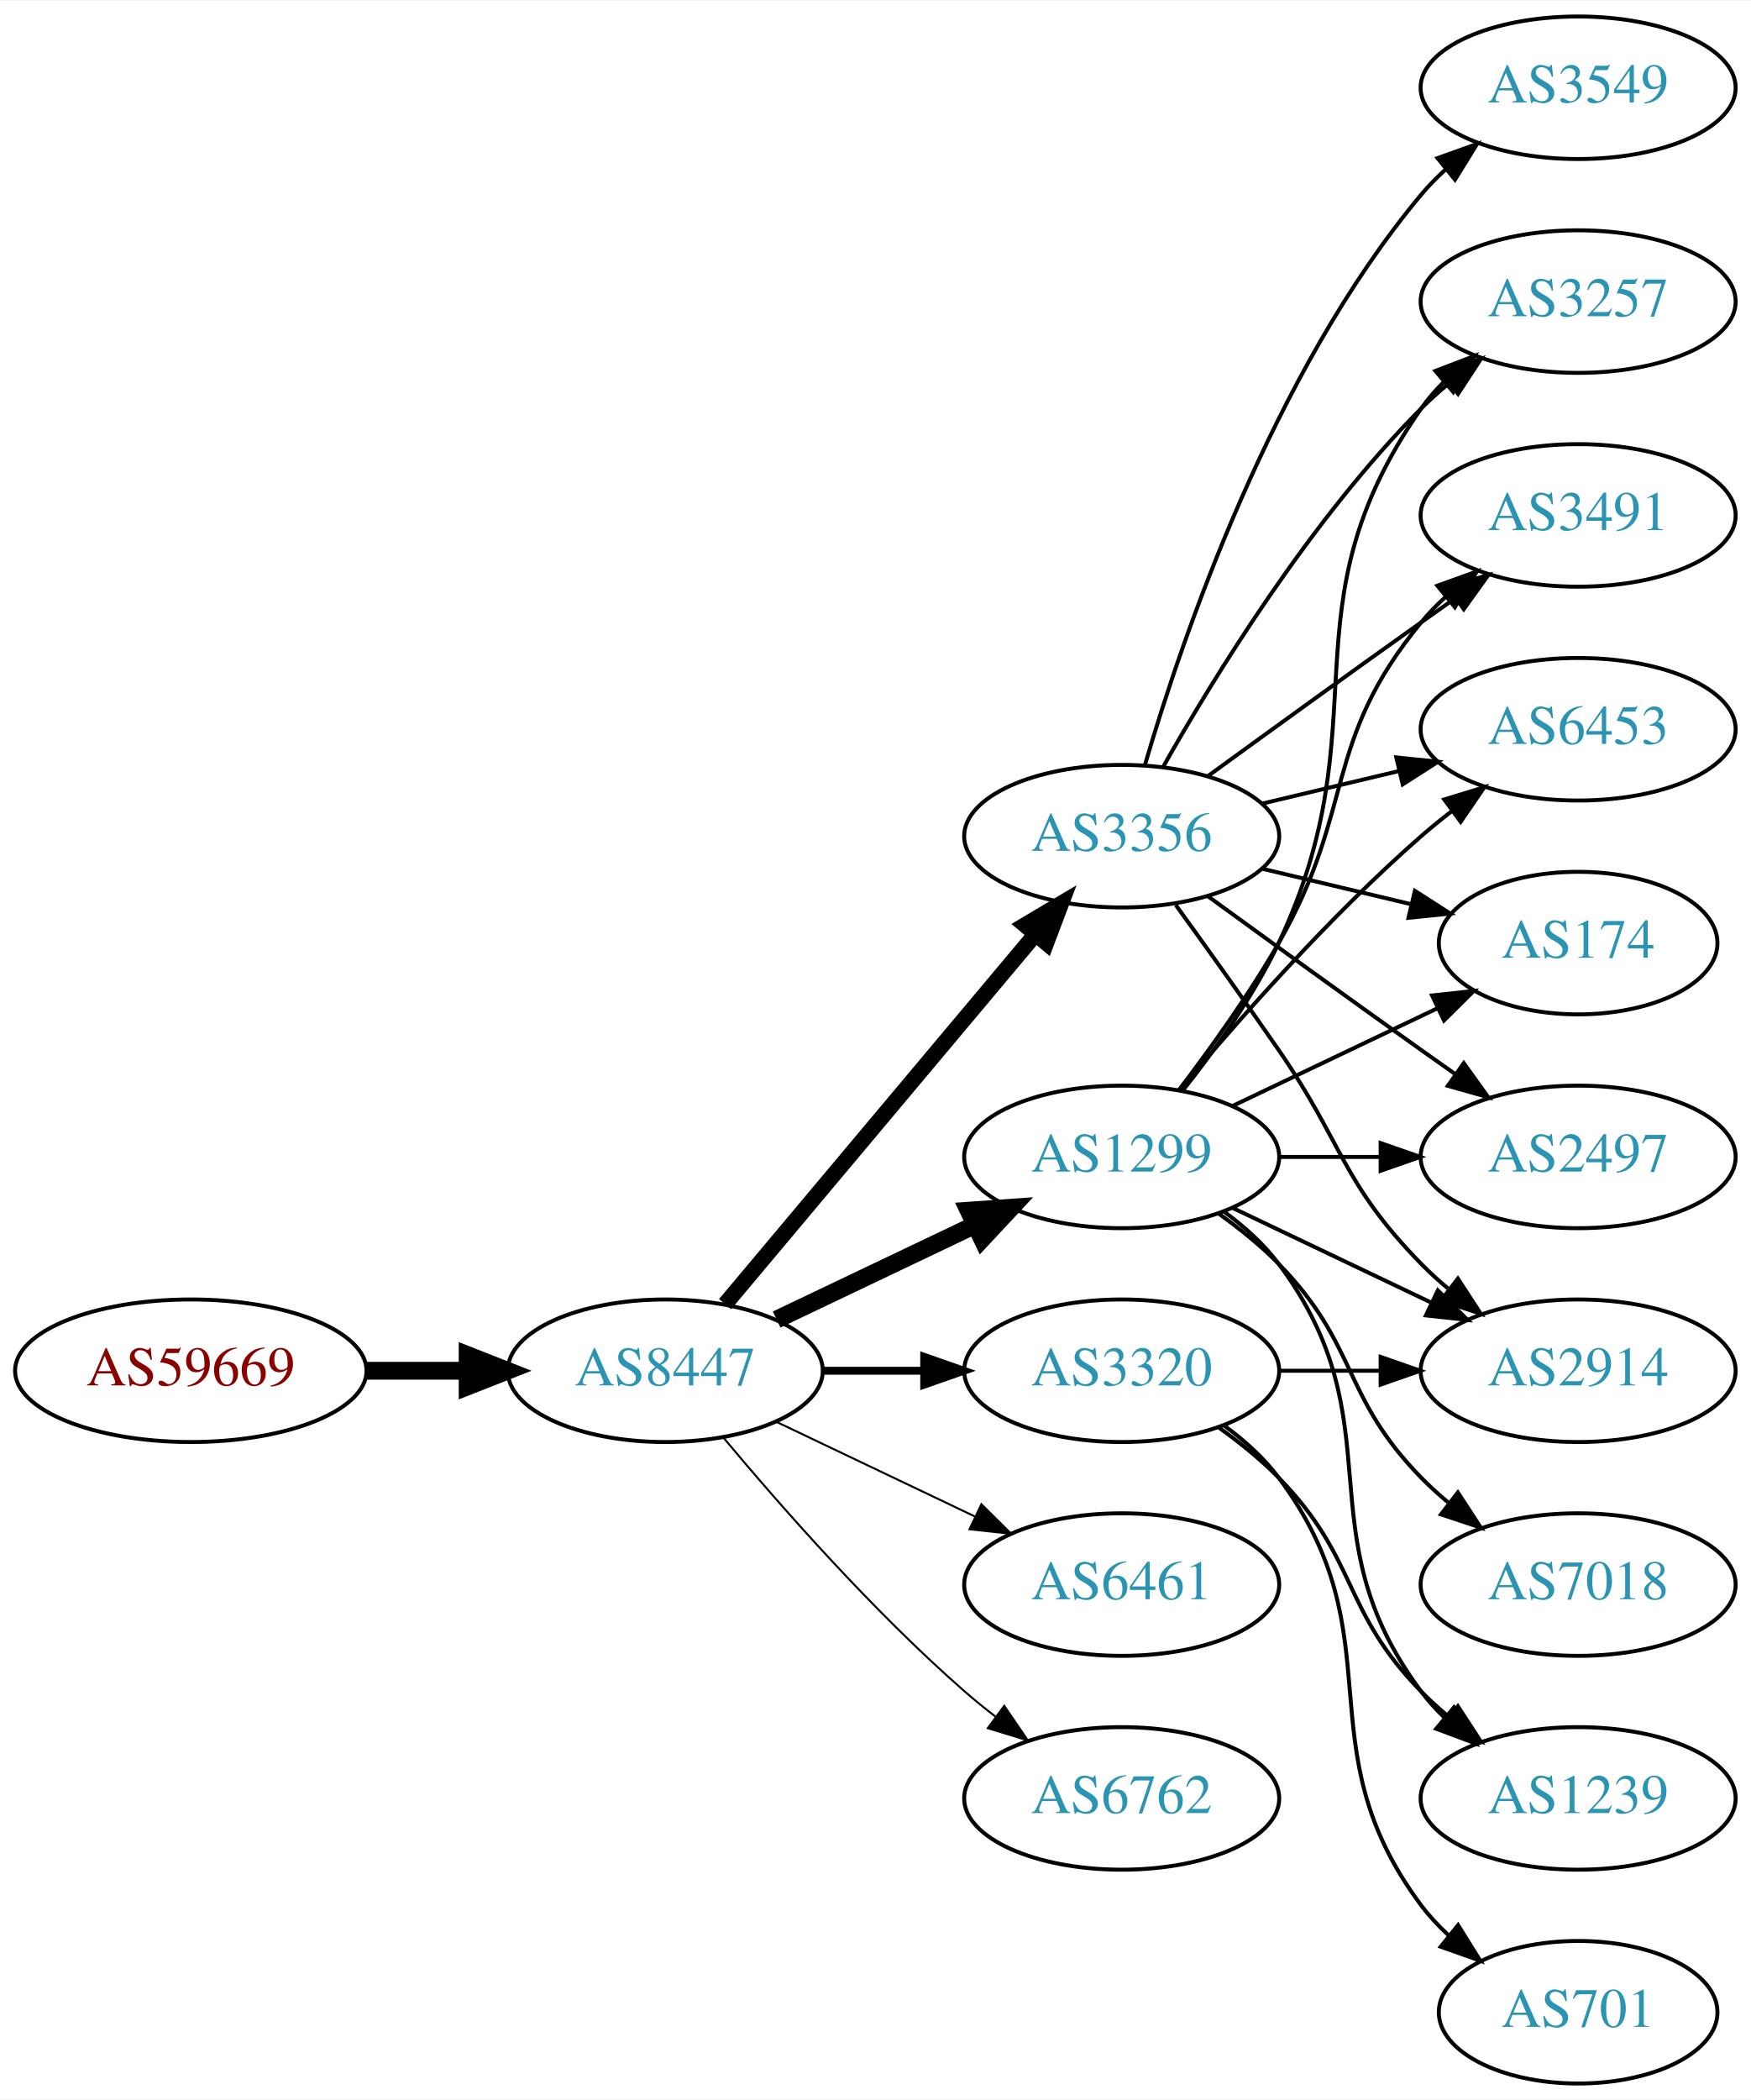
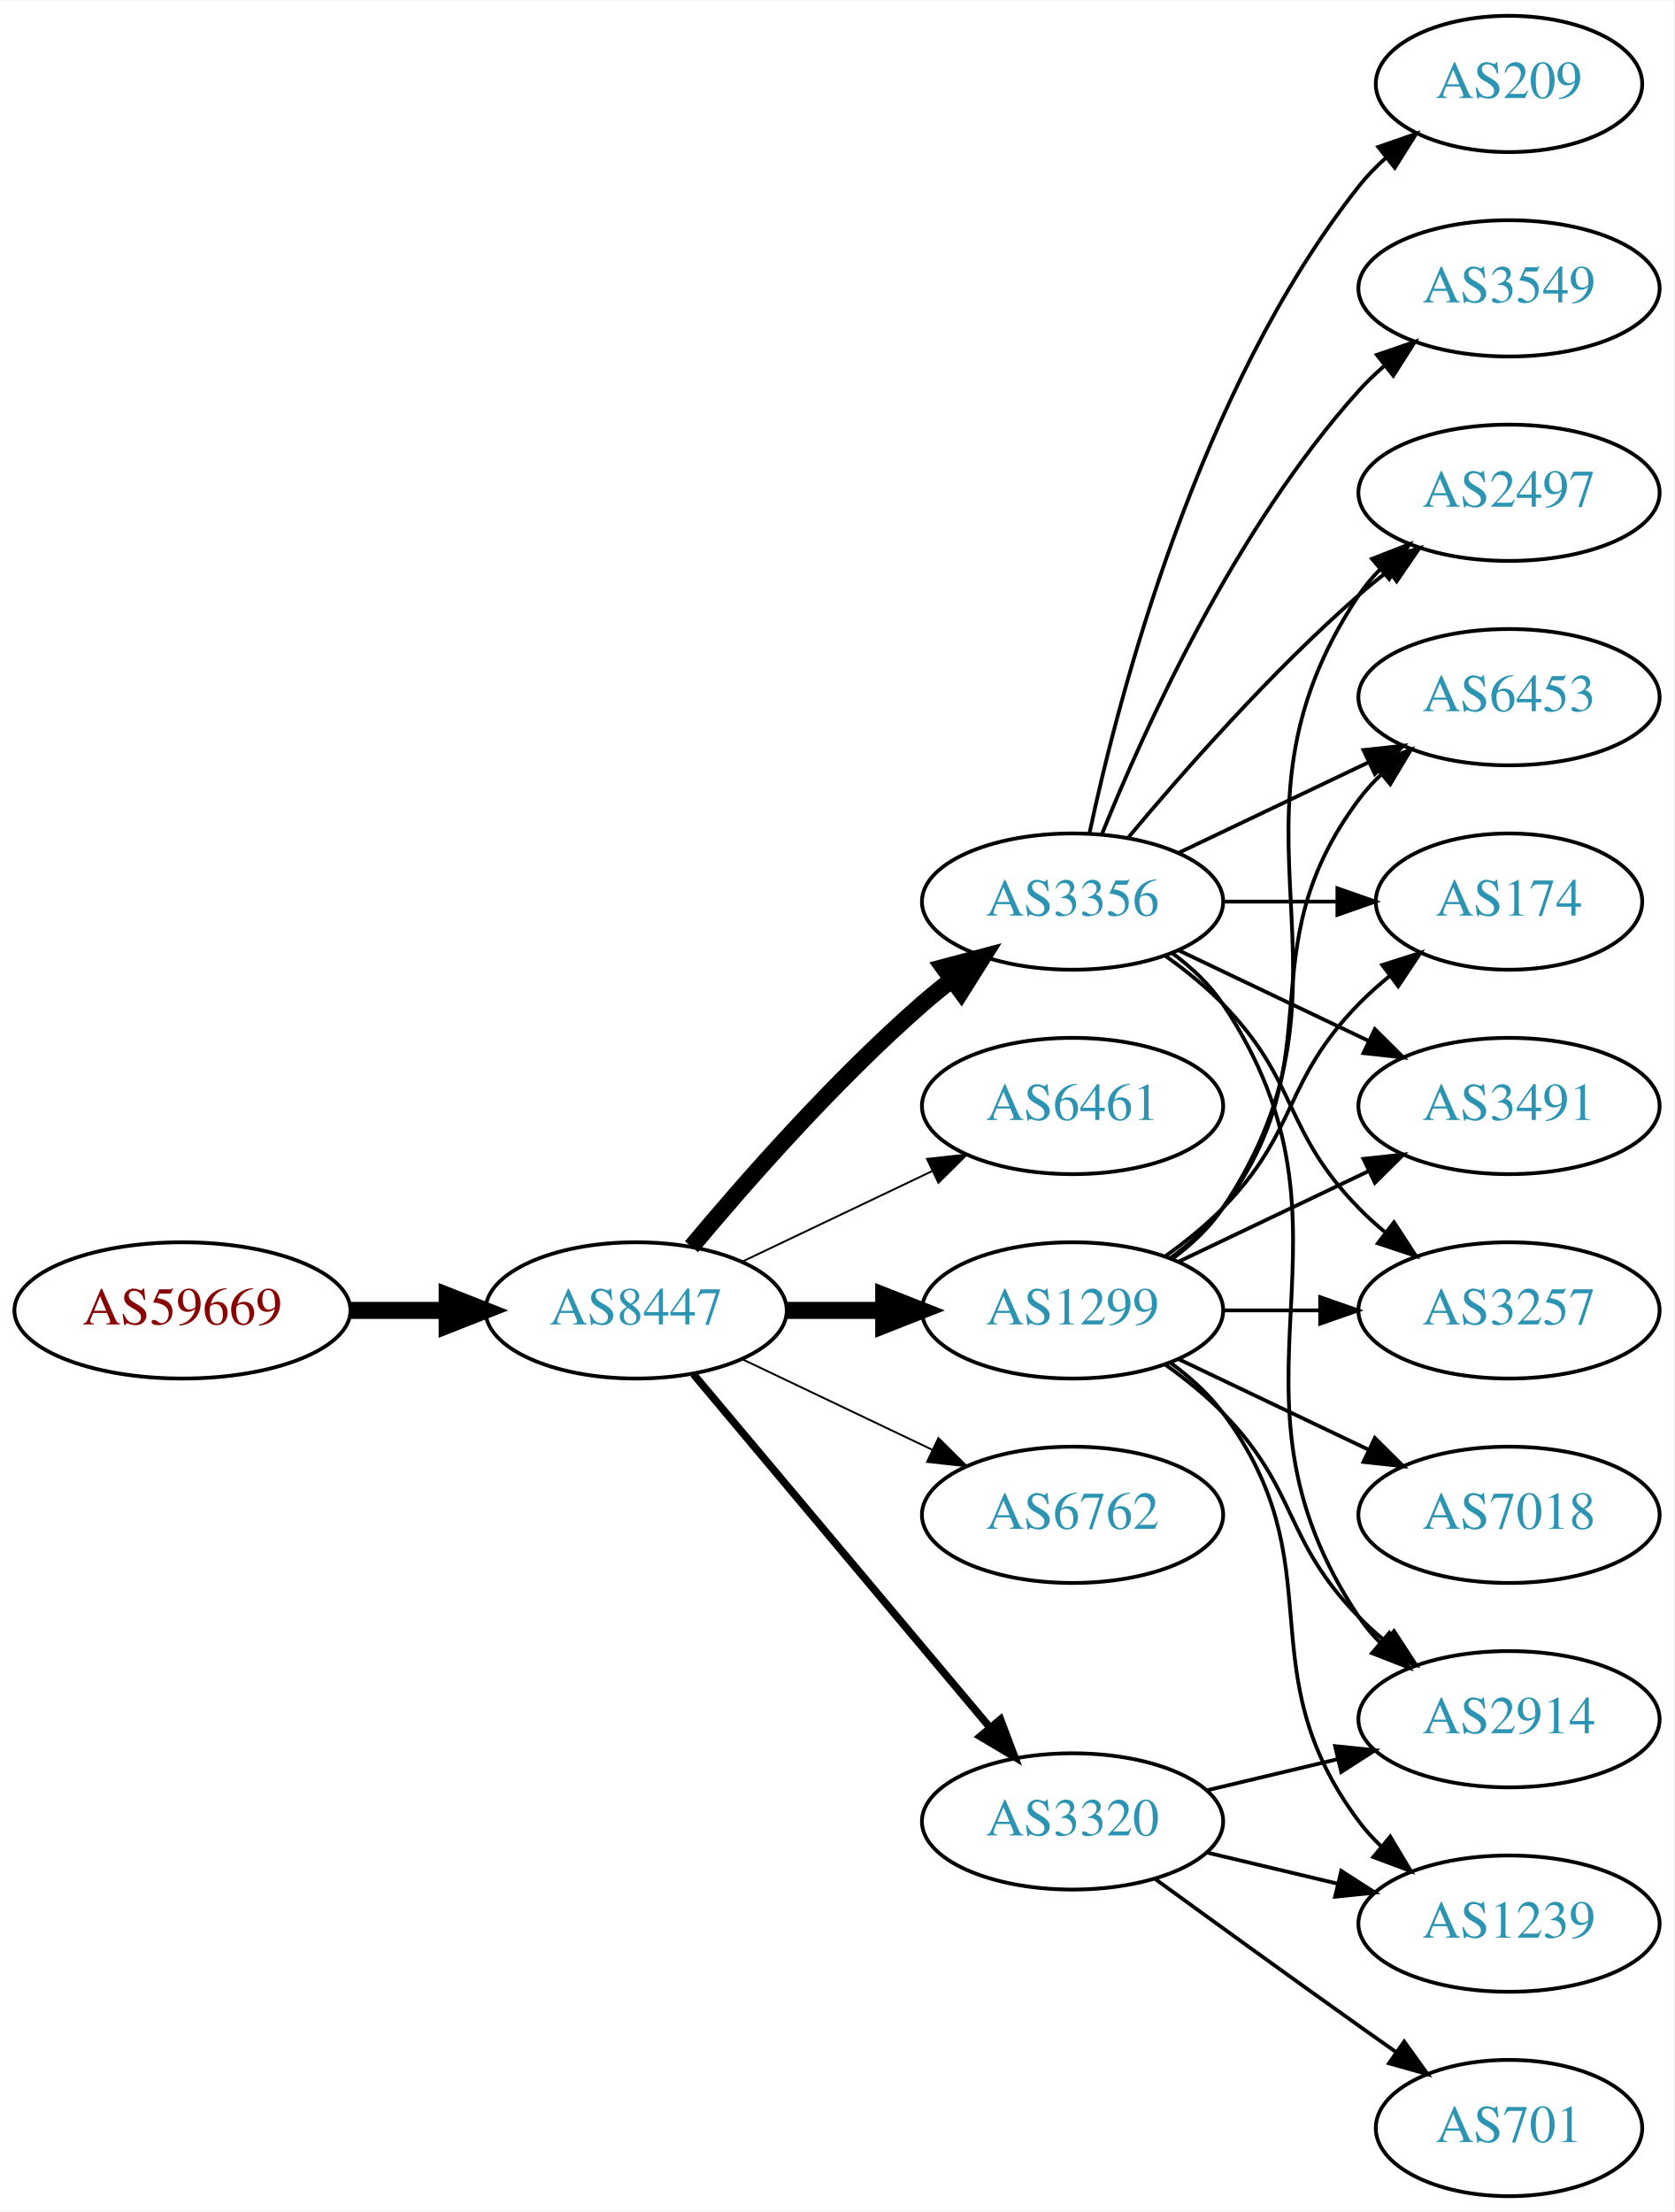
- <svg xmlns="http://www.w3.org/2000/svg" xmlns:xlink="http://www.w3.org/1999/xlink" width="442pt" height="530pt" viewBox="0.00 0.00 442.27 530.00">
-   <g id="graph0" class="graph" transform="scale(1 1) rotate(0) translate(4 526)">
-     <polygon fill="white" stroke="none" points="-4,4 -4,-526 438.271,-526 438.271,4 -4,4" />
+ <svg xmlns="http://www.w3.org/2000/svg" xmlns:xlink="http://www.w3.org/1999/xlink" width="442pt" height="584pt" viewBox="0.00 0.00 442.27 584.00">
+   <g id="graph0" class="graph" transform="scale(1 1) rotate(0) translate(4 580)">
+     <polygon fill="white" stroke="none" points="-4,4 -4,-580 438.271,-580 438.271,4 -4,4" />
    <g id="node1" class="node">
      <g id="a_node1">
        <a xlink:href="/asn/59669" xlink:title="AS59669 ~ TSG Tourismus Salzburg GmbH [AT]">
-           <ellipse fill="#ffffff" stroke="black" cx="44.196" cy="-180" rx="44.393" ry="18" />
-           <text text-anchor="middle" x="44.196" y="-176.3" font-family="Times,serif" font-size="14.00" fill="#880000">AS59669</text>
+           <ellipse fill="#ffffff" stroke="black" cx="44.196" cy="-234" rx="44.393" ry="18" />
+           <text text-anchor="middle" x="44.196" y="-230.3" font-family="Times,serif" font-size="14.00" fill="#880000">AS59669</text>
        </a>
      </g>
    </g>
    <g id="node2" class="node">
      <g id="a_node2">
        <a xlink:href="/asn/8447" xlink:title="AS8447 ~ A1 Telekom Austria AG [AT]">
-           <ellipse fill="#ffffff" stroke="black" cx="164.039" cy="-180" rx="39.794" ry="18" />
-           <text text-anchor="middle" x="164.039" y="-176.3" font-family="Times,serif" font-size="14.00" fill="#2c94b3">AS8447</text>
+           <ellipse fill="#ffffff" stroke="black" cx="164.039" cy="-234" rx="39.794" ry="18" />
+           <text text-anchor="middle" x="164.039" y="-230.3" font-family="Times,serif" font-size="14.00" fill="#2c94b3">AS8447</text>
        </a>
      </g>
    </g>
    <g id="edge1" class="edge">
-       <path fill="none" stroke="black" stroke-width="4.5" d="M88.407,-180C96.72,-180 105.482,-180 113.965,-180" />
-       <polygon fill="black" stroke="black" stroke-width="4.5" points="114.123,-183.938 124.123,-180 114.123,-176.063 114.123,-183.938" />
+       <path fill="none" stroke="black" stroke-width="4.5" d="M88.407,-234C96.72,-234 105.482,-234 113.965,-234" />
+       <polygon fill="black" stroke="black" stroke-width="4.5" points="114.123,-237.938 124.123,-234 114.123,-230.063 114.123,-237.938" />
    </g>
    <g id="node3" class="node">
      <g id="a_node3">
+         <a xlink:href="/asn/3356" xlink:title="AS3356 ~ Level 3 Parent, LLC [US]">
+           <ellipse fill="#ffffff" stroke="black" cx="279.332" cy="-342" rx="39.794" ry="18" />
+           <text text-anchor="middle" x="279.332" y="-338.3" font-family="Times,serif" font-size="14.00" fill="#2c94b3">AS3356</text>
+         </a>
+       </g>
+     </g>
+     <g id="edge2" class="edge">
+       <path fill="none" stroke="black" stroke-width="4.5" d="M178.669,-250.817C192.951,-267.929 216.498,-294.745 239.685,-315 242.151,-317.154 244.789,-319.294 247.487,-321.372" />
+       <polygon fill="black" stroke="black" stroke-width="4.5" points="245.252,-324.616 255.641,-327.37 249.919,-318.273 245.252,-324.616" />
+     </g>
+     <g id="node4" class="node">
+       <g id="a_node4">
+         <a xlink:href="/asn/6461" xlink:title="AS6461 ~ Zayo Bandwidth [US]">
+           <ellipse fill="#ffffff" stroke="black" cx="279.332" cy="-288" rx="39.794" ry="18" />
+           <text text-anchor="middle" x="279.332" y="-284.3" font-family="Times,serif" font-size="14.00" fill="#2c94b3">AS6461</text>
+         </a>
+       </g>
+     </g>
+     <g id="edge3" class="edge">
+       <path fill="none" stroke="black" stroke-width="0.5" d="M192.175,-246.934C207.169,-254.081 225.99,-263.052 242.213,-270.785" />
+       <polygon fill="black" stroke="black" stroke-width="0.5" points="240.884,-274.028 251.417,-275.171 243.895,-267.709 240.884,-274.028" />
+     </g>
+     <g id="node5" class="node">
+       <g id="a_node5">
        <a xlink:href="/asn/1299" xlink:title="AS1299 ~ Telia Carrier [EU]">
          <ellipse fill="#ffffff" stroke="black" cx="279.332" cy="-234" rx="39.794" ry="18" />
          <text text-anchor="middle" x="279.332" y="-230.3" font-family="Times,serif" font-size="14.00" fill="#2c94b3">AS1299</text>
        </a>
      </g>
    </g>
-     <g id="edge2" class="edge">
-       <path fill="none" stroke="black" stroke-width="4.5" d="M192.175,-192.934C207.169,-200.081 225.99,-209.052 242.213,-216.785" />
-       <polygon fill="black" stroke="black" stroke-width="4.5" points="240.695,-220.423 251.417,-221.171 244.084,-213.314 240.695,-220.423" />
-     </g>
-     <g id="node4" class="node">
-       <g id="a_node4">
-         <a xlink:href="/asn/3356" xlink:title="AS3356 ~ Level 3 Parent, LLC [US]">
-           <ellipse fill="#ffffff" stroke="black" cx="279.332" cy="-315" rx="39.794" ry="18" />
-           <text text-anchor="middle" x="279.332" y="-311.3" font-family="Times,serif" font-size="14.00" fill="#2c94b3">AS3356</text>
-         </a>
-       </g>
-     </g>
-     <g id="edge3" class="edge">
-       <path fill="none" stroke="black" stroke-width="4" d="M179.158,-196.825C198.833,-220.269 234.637,-262.934 257.415,-290.076" />
-       <polygon fill="black" stroke="black" stroke-width="4" points="254.925,-292.553 264.034,-297.963 260.287,-288.053 254.925,-292.553" />
-     </g>
-     <g id="node5" class="node">
-       <g id="a_node5">
-         <a xlink:href="/asn/6461" xlink:title="AS6461 ~ Zayo Bandwidth [US]">
-           <ellipse fill="#ffffff" stroke="black" cx="279.332" cy="-126" rx="39.794" ry="18" />
-           <text text-anchor="middle" x="279.332" y="-122.3" font-family="Times,serif" font-size="14.00" fill="#2c94b3">AS6461</text>
-         </a>
-       </g>
-     </g>
    <g id="edge4" class="edge">
-       <path fill="none" stroke="black" stroke-width="0.5" d="M192.175,-167.066C207.169,-159.919 225.99,-150.948 242.213,-143.215" />
-       <polygon fill="black" stroke="black" stroke-width="0.5" points="243.895,-146.291 251.417,-138.829 240.884,-139.972 243.895,-146.291" />
+       <path fill="none" stroke="black" stroke-width="4.5" d="M203.711,-234C211.914,-234 220.678,-234 229.21,-234" />
+       <polygon fill="black" stroke="black" stroke-width="4.5" points="229.449,-237.938 239.449,-234 229.449,-230.063 229.449,-237.938" />
    </g>
    <g id="node6" class="node">
      <g id="a_node6">
-         <a xlink:href="/asn/3320" xlink:title="AS3320 ~ DTAG [DE]">
+         <a xlink:href="/asn/6762" xlink:title="AS6762 ~ TELECOM ITALIA SPARKLE S.p.A. [IT]">
          <ellipse fill="#ffffff" stroke="black" cx="279.332" cy="-180" rx="39.794" ry="18" />
-           <text text-anchor="middle" x="279.332" y="-176.3" font-family="Times,serif" font-size="14.00" fill="#2c94b3">AS3320</text>
+           <text text-anchor="middle" x="279.332" y="-176.3" font-family="Times,serif" font-size="14.00" fill="#2c94b3">AS6762</text>
        </a>
      </g>
    </g>
    <g id="edge5" class="edge">
-       <path fill="none" stroke="black" stroke-width="2" d="M203.711,-180C211.914,-180 220.678,-180 229.21,-180" />
-       <polygon fill="black" stroke="black" stroke-width="2" points="229.449,-183.5 239.449,-180 229.449,-176.5 229.449,-183.5" />
+       <path fill="none" stroke="black" stroke-width="0.5" d="M192.175,-221.066C207.169,-213.919 225.99,-204.948 242.213,-197.215" />
+       <polygon fill="black" stroke="black" stroke-width="0.5" points="243.895,-200.291 251.417,-192.829 240.884,-193.972 243.895,-200.291" />
    </g>
    <g id="node7" class="node">
      <g id="a_node7">
-         <a xlink:href="/asn/6762" xlink:title="AS6762 ~ TELECOM ITALIA SPARKLE S.p.A. [IT]">
-           <ellipse fill="#ffffff" stroke="black" cx="279.332" cy="-72" rx="39.794" ry="18" />
-           <text text-anchor="middle" x="279.332" y="-68.3" font-family="Times,serif" font-size="14.00" fill="#2c94b3">AS6762</text>
+         <a xlink:href="/asn/3320" xlink:title="AS3320 ~ DTAG [DE]">
+           <ellipse fill="#ffffff" stroke="black" cx="279.332" cy="-99" rx="39.794" ry="18" />
+           <text text-anchor="middle" x="279.332" y="-95.3" font-family="Times,serif" font-size="14.00" fill="#2c94b3">AS3320</text>
        </a>
      </g>
    </g>
    <g id="edge6" class="edge">
-       <path fill="none" stroke="black" stroke-width="0.5" d="M178.669,-163.183C192.951,-146.071 216.498,-119.255 239.685,-99 242.151,-96.846 244.789,-94.706 247.487,-92.628" />
-       <polygon fill="black" stroke="black" stroke-width="0.5" points="249.66,-95.375 255.641,-86.63 245.512,-89.736 249.66,-95.375" />
+       <path fill="none" stroke="black" stroke-width="2" d="M179.158,-217.175C198.833,-193.731 234.637,-151.066 257.415,-123.924" />
+       <polygon fill="black" stroke="black" stroke-width="2" points="260.287,-125.947 264.034,-116.037 254.925,-121.447 260.287,-125.947" />
    </g>
    <g id="node8" class="node">
      <g id="a_node8">
-         <a xlink:href="/asn/3491" xlink:title="AS3491 ~ PCCW Global, Inc. [US]">
-           <ellipse fill="#ffffff" stroke="black" cx="394.625" cy="-396" rx="39.794" ry="18" />
-           <text text-anchor="middle" x="394.625" y="-392.3" font-family="Times,serif" font-size="14.00" fill="#2c94b3">AS3491</text>
+         <a xlink:href="/asn/3257" xlink:title="AS3257 ~ GTT [DE]">
+           <ellipse fill="#ffffff" stroke="black" cx="394.625" cy="-234" rx="39.794" ry="18" />
+           <text text-anchor="middle" x="394.625" y="-230.3" font-family="Times,serif" font-size="14.00" fill="#2c94b3">AS3257</text>
        </a>
      </g>
    </g>
    <g id="edge7" class="edge">
-       <path fill="none" stroke="black" d="M293.793,-250.913C301.686,-261.27 311.535,-274.992 318.978,-288 338.543,-322.194 329.913,-338.606 354.978,-369 356.833,-371.25 358.92,-373.396 361.139,-375.424" />
-       <polygon fill="black" stroke="black" points="359.075,-378.256 369.044,-381.844 363.488,-372.823 359.075,-378.256" />
+       <path fill="none" stroke="black" d="M303.926,-327.611C309.182,-323.852 314.513,-319.563 318.978,-315 339.151,-294.383 334.806,-281.617 354.978,-261 357.071,-258.861 359.354,-256.782 361.731,-254.79" />
+       <polygon fill="black" stroke="black" points="364.249,-257.268 370.031,-248.389 359.974,-251.725 364.249,-257.268" />
    </g>
    <g id="node9" class="node">
      <g id="a_node9">
-         <a xlink:href="/asn/6453" xlink:title="AS6453 ~ TATA COMMUNICATIONS (AMERICA) INC [US]">
-           <ellipse fill="#ffffff" stroke="black" cx="394.625" cy="-342" rx="39.794" ry="18" />
-           <text text-anchor="middle" x="394.625" y="-338.3" font-family="Times,serif" font-size="14.00" fill="#2c94b3">AS6453</text>
+         <a xlink:href="/asn/2497" xlink:title="AS2497 ~ Internet Initiative Japan Inc. [JP]">
+           <ellipse fill="#ffffff" stroke="black" cx="394.625" cy="-450" rx="39.794" ry="18" />
+           <text text-anchor="middle" x="394.625" y="-446.3" font-family="Times,serif" font-size="14.00" fill="#2c94b3">AS2497</text>
        </a>
      </g>
    </g>
    <g id="edge8" class="edge">
-       <path fill="none" stroke="black" d="M293.962,-250.817C308.244,-267.929 331.791,-294.745 354.978,-315 357.444,-317.154 360.082,-319.294 362.78,-321.372" />
-       <polygon fill="black" stroke="black" points="360.805,-324.264 370.934,-327.37 364.953,-318.625 360.805,-324.264" />
+       <path fill="none" stroke="black" d="M293.962,-358.817C308.244,-375.929 331.791,-402.745 354.978,-423 357.444,-425.154 360.082,-427.294 362.78,-429.372" />
+       <polygon fill="black" stroke="black" points="360.805,-432.264 370.934,-435.37 364.953,-426.625 360.805,-432.264" />
    </g>
    <g id="node10" class="node">
      <g id="a_node10">
-         <a xlink:href="/asn/174" xlink:title="AS174 ~ Cogent Communications [US]">
-           <ellipse fill="#ffffff" stroke="black" cx="394.625" cy="-288" rx="35.194" ry="18" />
-           <text text-anchor="middle" x="394.625" y="-284.3" font-family="Times,serif" font-size="14.00" fill="#2c94b3">AS174</text>
+         <a xlink:href="/asn/6453" xlink:title="AS6453 ~ TATA COMMUNICATIONS (AMERICA) INC [US]">
+           <ellipse fill="#ffffff" stroke="black" cx="394.625" cy="-396" rx="39.794" ry="18" />
+           <text text-anchor="middle" x="394.625" y="-392.3" font-family="Times,serif" font-size="14.00" fill="#2c94b3">AS6453</text>
        </a>
      </g>
    </g>
    <g id="edge9" class="edge">
-       <path fill="none" stroke="black" d="M307.468,-246.934C322.9,-254.29 342.385,-263.577 358.92,-271.459" />
-       <polygon fill="black" stroke="black" points="357.729,-274.768 368.262,-275.911 360.741,-268.449 357.729,-274.768" />
+       <path fill="none" stroke="black" d="M307.468,-354.934C322.462,-362.081 341.283,-371.052 357.506,-378.785" />
+       <polygon fill="black" stroke="black" points="356.177,-382.028 366.71,-383.171 359.188,-375.709 356.177,-382.028" />
    </g>
    <g id="node11" class="node">
      <g id="a_node11">
-         <a xlink:href="/asn/2914" xlink:title="AS2914 ~ NTT America, Inc. [US]">
-           <ellipse fill="#ffffff" stroke="black" cx="394.625" cy="-180" rx="39.794" ry="18" />
-           <text text-anchor="middle" x="394.625" y="-176.3" font-family="Times,serif" font-size="14.00" fill="#2c94b3">AS2914</text>
+         <a xlink:href="/asn/3549" xlink:title="AS3549 ~ Level 3 Parent, LLC [US]">
+           <ellipse fill="#ffffff" stroke="black" cx="394.625" cy="-504" rx="39.794" ry="18" />
+           <text text-anchor="middle" x="394.625" y="-500.3" font-family="Times,serif" font-size="14.00" fill="#2c94b3">AS3549</text>
        </a>
      </g>
    </g>
    <g id="edge10" class="edge">
-       <path fill="none" stroke="black" d="M307.468,-221.066C322.462,-213.919 341.283,-204.948 357.506,-197.215" />
-       <polygon fill="black" stroke="black" points="359.188,-200.291 366.71,-192.829 356.177,-193.972 359.188,-200.291" />
+       <path fill="none" stroke="black" d="M287.079,-359.787C298.13,-387.243 322.184,-440.578 354.978,-477 356.98,-479.224 359.199,-481.363 361.532,-483.397" />
+       <polygon fill="black" stroke="black" points="359.73,-486.433 369.751,-489.873 364.062,-480.935 359.73,-486.433" />
    </g>
    <g id="node12" class="node">
      <g id="a_node12">
-         <a xlink:href="/asn/7018" xlink:title="AS7018 ~ AT&amp;T Services, Inc. [US]">
+         <a xlink:href="/asn/174" xlink:title="AS174 ~ Cogent Communications [US]">
+           <ellipse fill="#ffffff" stroke="black" cx="394.625" cy="-342" rx="35.194" ry="18" />
+           <text text-anchor="middle" x="394.625" y="-338.3" font-family="Times,serif" font-size="14.00" fill="#2c94b3">AS174</text>
+         </a>
+       </g>
+     </g>
+     <g id="edge11" class="edge">
+       <path fill="none" stroke="black" d="M319.004,-342C328.709,-342 339.2,-342 349.163,-342" />
+       <polygon fill="black" stroke="black" points="349.299,-345.5 359.299,-342 349.299,-338.5 349.299,-345.5" />
+     </g>
+     <g id="node13" class="node">
+       <g id="a_node13">
+         <a xlink:href="/asn/3491" xlink:title="AS3491 ~ PCCW Global, Inc. [US]">
+           <ellipse fill="#ffffff" stroke="black" cx="394.625" cy="-288" rx="39.794" ry="18" />
+           <text text-anchor="middle" x="394.625" y="-284.3" font-family="Times,serif" font-size="14.00" fill="#2c94b3">AS3491</text>
+         </a>
+       </g>
+     </g>
+     <g id="edge12" class="edge">
+       <path fill="none" stroke="black" d="M307.468,-329.066C322.462,-321.919 341.283,-312.948 357.506,-305.215" />
+       <polygon fill="black" stroke="black" points="359.188,-308.291 366.71,-300.829 356.177,-301.972 359.188,-308.291" />
+     </g>
+     <g id="node14" class="node">
+       <g id="a_node14">
+         <a xlink:href="/asn/2914" xlink:title="AS2914 ~ NTT America, Inc. [US]">
          <ellipse fill="#ffffff" stroke="black" cx="394.625" cy="-126" rx="39.794" ry="18" />
-           <text text-anchor="middle" x="394.625" y="-122.3" font-family="Times,serif" font-size="14.00" fill="#2c94b3">AS7018</text>
-         </a>
-       </g>
-     </g>
-     <g id="edge11" class="edge">
+           <text text-anchor="middle" x="394.625" y="-122.3" font-family="Times,serif" font-size="14.00" fill="#2c94b3">AS2914</text>
+         </a>
+       </g>
+     </g>
+     <g id="edge13" class="edge">
+       <path fill="none" stroke="black" d="M305.651,-328.393C310.707,-324.649 315.518,-320.169 318.978,-315 360.003,-253.706 313.954,-214.294 354.978,-153 356.6,-150.577 358.519,-148.305 360.621,-146.19" />
+       <polygon fill="black" stroke="black" points="362.988,-148.771 368.306,-139.607 358.434,-143.454 362.988,-148.771" />
+     </g>
+     <g id="node15" class="node">
+       <g id="a_node15">
+         <a xlink:href="/asn/209" xlink:title="AS209 ~ CenturyLink Communications, LLC [US]">
+           <ellipse fill="#ffffff" stroke="black" cx="394.625" cy="-558" rx="35.194" ry="18" />
+           <text text-anchor="middle" x="394.625" y="-554.3" font-family="Times,serif" font-size="14.00" fill="#2c94b3">AS209</text>
+         </a>
+       </g>
+     </g>
+     <g id="edge14" class="edge">
+       <path fill="none" stroke="black" d="M283.822,-360.16C291.453,-396.03 312.445,-477.155 354.978,-531 357.058,-533.633 359.463,-536.116 362.036,-538.428" />
+       <polygon fill="black" stroke="black" points="360.092,-541.354 370.099,-544.835 364.447,-535.873 360.092,-541.354" />
+     </g>
+     <g id="edge16" class="edge">
+       <path fill="none" stroke="black" d="M319.004,-234C327.207,-234 335.971,-234 344.503,-234" />
+       <polygon fill="black" stroke="black" points="344.742,-237.5 354.742,-234 344.742,-230.5 344.742,-237.5" />
+     </g>
+     <g id="edge15" class="edge">
+       <path fill="none" stroke="black" d="M305.651,-247.607C310.707,-251.351 315.518,-255.831 318.978,-261 360.003,-322.294 313.954,-361.706 354.978,-423 356.6,-425.423 358.519,-427.695 360.621,-429.81" />
+       <polygon fill="black" stroke="black" points="358.434,-432.546 368.306,-436.393 362.988,-427.229 358.434,-432.546" />
+     </g>
+     <g id="edge20" class="edge">
+       <path fill="none" stroke="black" d="M305.262,-247.882C310.338,-251.611 315.256,-256.016 318.978,-261 349.249,-301.542 324.707,-328.458 354.978,-369 356.723,-371.336 358.73,-373.545 360.893,-375.617" />
+       <polygon fill="black" stroke="black" points="358.771,-378.405 368.694,-382.118 363.253,-373.027 358.771,-378.405" />
+     </g>
+     <g id="edge19" class="edge">
+       <path fill="none" stroke="black" d="M303.926,-248.389C309.182,-252.148 314.513,-256.437 318.978,-261 339.151,-281.617 334.806,-294.383 354.978,-315 357.457,-317.534 360.204,-319.983 363.056,-322.304" />
+       <polygon fill="black" stroke="black" points="361.148,-325.248 371.242,-328.468 365.359,-319.657 361.148,-325.248" />
+     </g>
+     <g id="edge17" class="edge">
+       <path fill="none" stroke="black" d="M307.468,-246.934C322.462,-254.081 341.283,-263.052 357.506,-270.785" />
+       <polygon fill="black" stroke="black" points="356.177,-274.028 366.71,-275.171 359.188,-267.709 356.177,-274.028" />
+     </g>
+     <g id="edge22" class="edge">
      <path fill="none" stroke="black" d="M303.926,-219.611C309.182,-215.852 314.513,-211.563 318.978,-207 339.151,-186.383 334.806,-173.617 354.978,-153 357.071,-150.861 359.354,-148.782 361.731,-146.79" />
      <polygon fill="black" stroke="black" points="364.249,-149.268 370.031,-140.389 359.974,-143.725 364.249,-149.268" />
    </g>
-     <g id="node13" class="node">
-       <g id="a_node13">
-         <a xlink:href="/asn/2497" xlink:title="AS2497 ~ Internet Initiative Japan Inc. [JP]">
-           <ellipse fill="#ffffff" stroke="black" cx="394.625" cy="-234" rx="39.794" ry="18" />
-           <text text-anchor="middle" x="394.625" y="-230.3" font-family="Times,serif" font-size="14.00" fill="#2c94b3">AS2497</text>
-         </a>
-       </g>
-     </g>
-     <g id="edge12" class="edge">
-       <path fill="none" stroke="black" d="M319.004,-234C327.207,-234 335.971,-234 344.503,-234" />
-       <polygon fill="black" stroke="black" points="344.742,-237.5 354.742,-234 344.742,-230.5 344.742,-237.5" />
-     </g>
-     <g id="node14" class="node">
-       <g id="a_node14">
+     <g id="node16" class="node">
+       <g id="a_node16">
        <a xlink:href="/asn/1239" xlink:title="AS1239 ~ Sprint [US]">
          <ellipse fill="#ffffff" stroke="black" cx="394.625" cy="-72" rx="39.794" ry="18" />
          <text text-anchor="middle" x="394.625" y="-68.3" font-family="Times,serif" font-size="14.00" fill="#2c94b3">AS1239</text>
        </a>
      </g>
    </g>
-     <g id="edge13" class="edge">
+     <g id="edge18" class="edge">
      <path fill="none" stroke="black" d="M305.262,-220.118C310.338,-216.389 315.256,-211.984 318.978,-207 349.249,-166.458 324.707,-139.542 354.978,-99 356.723,-96.664 358.73,-94.455 360.893,-92.383" />
      <polygon fill="black" stroke="black" points="363.253,-94.973 368.694,-85.882 358.771,-89.595 363.253,-94.973" />
    </g>
-     <g id="node15" class="node">
-       <g id="a_node15">
-         <a xlink:href="/asn/3257" xlink:title="AS3257 ~ GTT [DE]">
-           <ellipse fill="#ffffff" stroke="black" cx="394.625" cy="-450" rx="39.794" ry="18" />
-           <text text-anchor="middle" x="394.625" y="-446.3" font-family="Times,serif" font-size="14.00" fill="#2c94b3">AS3257</text>
-         </a>
-       </g>
-     </g>
-     <g id="edge14" class="edge">
-       <path fill="none" stroke="black" d="M294.932,-250.991C303.019,-261.155 312.681,-274.655 318.978,-288 345.477,-344.159 319.365,-372.131 354.978,-423 356.65,-425.389 358.606,-427.635 360.733,-429.733" />
-       <polygon fill="black" stroke="black" points="358.573,-432.49 368.465,-436.284 363.097,-427.149 358.573,-432.49" />
-     </g>
-     <g id="edge20" class="edge">
-       <path fill="none" stroke="black" d="M301.18,-330.222C316.114,-341.091 336.727,-356.025 354.978,-369 357.799,-371.005 360.742,-373.085 363.69,-375.159" />
-       <polygon fill="black" stroke="black" points="361.717,-378.05 371.914,-380.926 365.736,-372.319 361.717,-378.05" />
-     </g>
-     <g id="edge21" class="edge">
-       <path fill="none" stroke="black" d="M314.939,-323.248C325.81,-325.838 337.964,-328.735 349.407,-331.462" />
-       <polygon fill="black" stroke="black" points="348.69,-334.889 359.229,-333.803 350.313,-328.08 348.69,-334.889" />
-     </g>
-     <g id="edge18" class="edge">
-       <path fill="none" stroke="black" d="M314.939,-306.752C326.733,-303.942 340.038,-300.771 352.306,-297.847" />
-       <polygon fill="black" stroke="black" points="353.394,-301.186 362.311,-295.463 351.772,-294.376 353.394,-301.186" />
-     </g>
-     <g id="edge15" class="edge">
-       <path fill="none" stroke="black" d="M293.011,-297.594C300.626,-287.063 310.459,-273.33 318.978,-261 335.374,-237.269 334.806,-227.617 354.978,-207 357.071,-204.861 359.354,-202.782 361.731,-200.79" />
-       <polygon fill="black" stroke="black" points="364.249,-203.268 370.031,-194.389 359.974,-197.725 364.249,-203.268" />
-     </g>
-     <g id="edge17" class="edge">
-       <path fill="none" stroke="black" d="M301.18,-299.778C316.114,-288.909 336.727,-273.975 354.978,-261 357.799,-258.995 360.742,-256.915 363.69,-254.841" />
-       <polygon fill="black" stroke="black" points="365.736,-257.681 371.914,-249.074 361.717,-251.95 365.736,-257.681" />
-     </g>
-     <g id="edge19" class="edge">
-       <path fill="none" stroke="black" d="M289.791,-332.49C302.573,-355.096 327.005,-394.886 354.978,-423 357.089,-425.121 359.385,-427.188 361.77,-429.171" />
-       <polygon fill="black" stroke="black" points="360.023,-432.242 370.086,-435.556 364.286,-426.69 360.023,-432.242" />
-     </g>
-     <g id="node16" class="node">
-       <g id="a_node16">
-         <a xlink:href="/asn/3549" xlink:title="AS3549 ~ Level 3 Parent, LLC [US]">
-           <ellipse fill="#ffffff" stroke="black" cx="394.625" cy="-504" rx="39.794" ry="18" />
-           <text text-anchor="middle" x="394.625" y="-500.3" font-family="Times,serif" font-size="14.00" fill="#2c94b3">AS3549</text>
-         </a>
-       </g>
-     </g>
-     <g id="edge16" class="edge">
-       <path fill="none" stroke="black" d="M285.206,-333.002C294.52,-364.844 317.336,-431.981 354.978,-477 356.848,-479.237 358.947,-481.374 361.173,-483.396" />
-       <polygon fill="black" stroke="black" points="359.116,-486.234 369.092,-489.804 363.52,-480.793 359.116,-486.234" />
-     </g>
-     <g id="edge24" class="edge">
-       <path fill="none" stroke="black" d="M319.004,-180C327.207,-180 335.971,-180 344.503,-180" />
-       <polygon fill="black" stroke="black" points="344.742,-183.5 354.742,-180 344.742,-176.5 344.742,-183.5" />
-     </g>
-     <g id="edge23" class="edge">
-       <path fill="none" stroke="black" d="M303.926,-165.611C309.182,-161.852 314.513,-157.563 318.978,-153 339.151,-132.383 334.806,-119.617 354.978,-99 357.071,-96.861 359.354,-94.782 361.731,-92.79" />
-       <polygon fill="black" stroke="black" points="364.249,-95.268 370.031,-86.389 359.974,-89.725 364.249,-95.268" />
-     </g>
    <g id="node17" class="node">
      <g id="a_node17">
+         <a xlink:href="/asn/7018" xlink:title="AS7018 ~ AT&amp;T Services, Inc. [US]">
+           <ellipse fill="#ffffff" stroke="black" cx="394.625" cy="-180" rx="39.794" ry="18" />
+           <text text-anchor="middle" x="394.625" y="-176.3" font-family="Times,serif" font-size="14.00" fill="#2c94b3">AS7018</text>
+         </a>
+       </g>
+     </g>
+     <g id="edge21" class="edge">
+       <path fill="none" stroke="black" d="M307.468,-221.066C322.462,-213.919 341.283,-204.948 357.506,-197.215" />
+       <polygon fill="black" stroke="black" points="359.188,-200.291 366.71,-192.829 356.177,-193.972 359.188,-200.291" />
+     </g>
+     <g id="edge23" class="edge">
+       <path fill="none" stroke="black" d="M314.939,-107.248C325.81,-109.838 337.964,-112.735 349.407,-115.462" />
+       <polygon fill="black" stroke="black" points="348.69,-118.889 359.229,-117.803 350.313,-112.08 348.69,-118.889" />
+     </g>
+     <g id="edge25" class="edge">
+       <path fill="none" stroke="black" d="M314.939,-90.752C325.81,-88.162 337.964,-85.265 349.407,-82.538" />
+       <polygon fill="black" stroke="black" points="350.313,-85.92 359.229,-80.197 348.69,-79.111 350.313,-85.92" />
+     </g>
+     <g id="node18" class="node">
+       <g id="a_node18">
        <a xlink:href="/asn/701" xlink:title="AS701 ~ UUNET [US]">
          <ellipse fill="#ffffff" stroke="black" cx="394.625" cy="-18" rx="35.194" ry="18" />
          <text text-anchor="middle" x="394.625" y="-14.3" font-family="Times,serif" font-size="14.00" fill="#2c94b3">AS701</text>
        </a>
      </g>
    </g>
-     <g id="edge22" class="edge">
-       <path fill="none" stroke="black" d="M305.262,-166.118C310.338,-162.389 315.256,-157.984 318.978,-153 349.249,-112.458 324.707,-85.542 354.978,-45 356.986,-42.311 359.342,-39.791 361.883,-37.455" />
-       <polygon fill="black" stroke="black" points="364.297,-40.004 369.898,-31.011 359.912,-34.548 364.297,-40.004" />
+     <g id="edge24" class="edge">
+       <path fill="none" stroke="black" d="M301.18,-83.778C316.114,-72.909 336.727,-57.975 354.978,-45 358.188,-42.718 361.557,-40.339 364.912,-37.982" />
+       <polygon fill="black" stroke="black" points="366.94,-40.834 373.123,-32.23 362.924,-35.101 366.94,-40.834" />
    </g>
  </g>
</svg>
